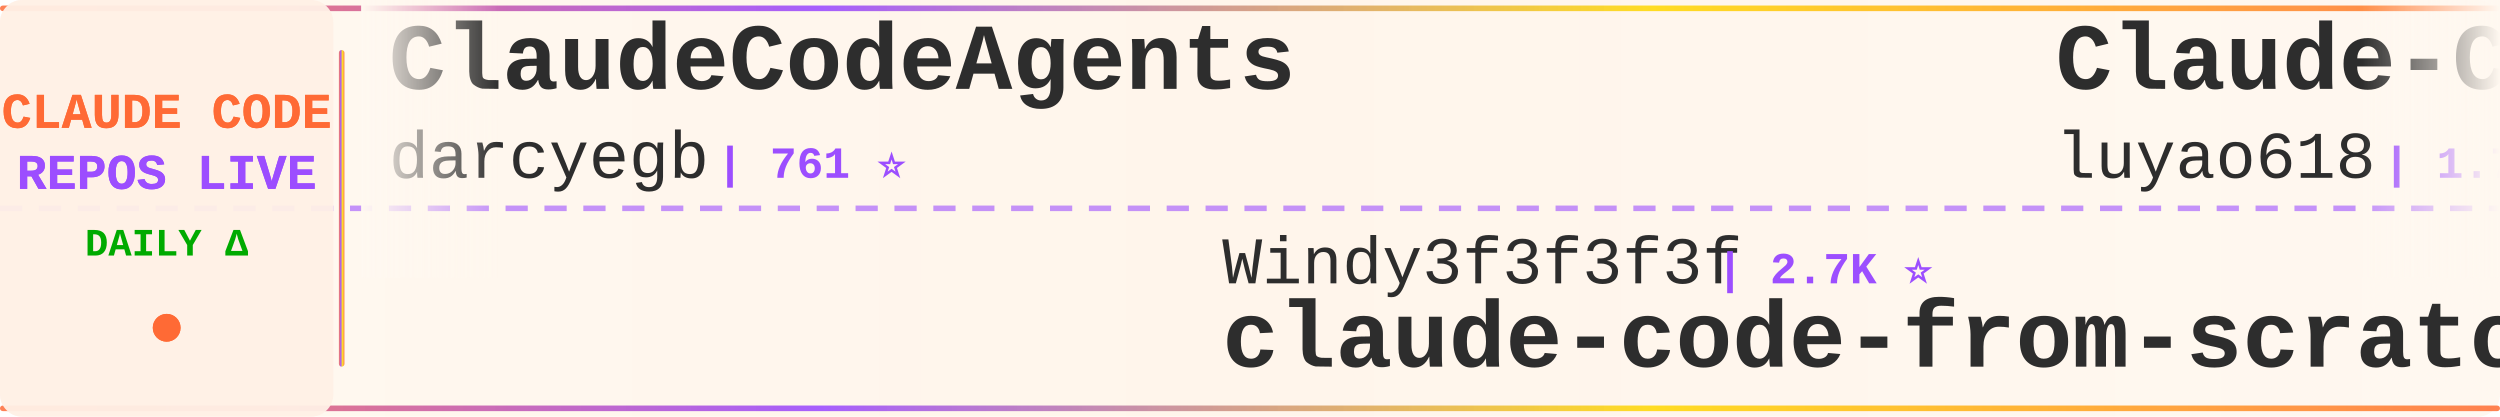
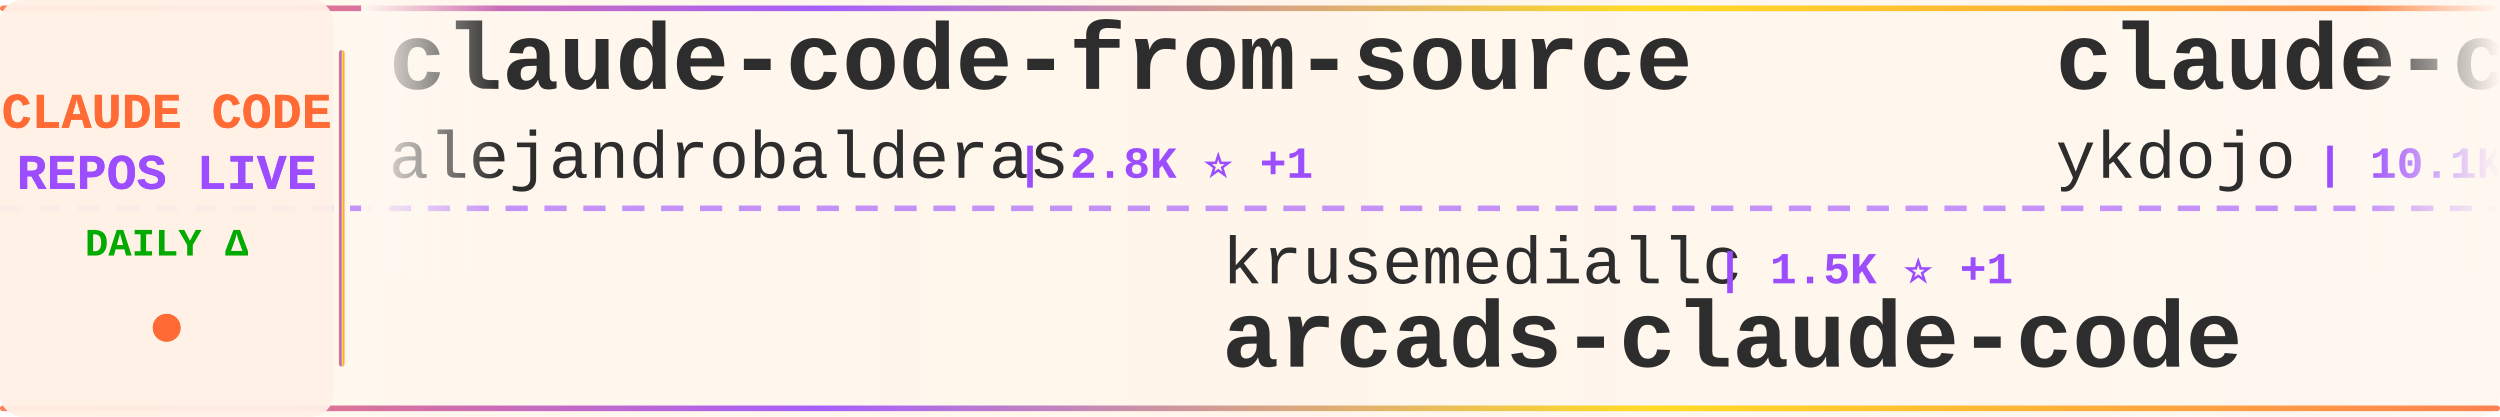
<svg xmlns="http://www.w3.org/2000/svg" width="900" height="150">
  <defs>
    <linearGradient id="tickerBg" x1="0%" y1="0%" x2="100%" y2="0%">
      <stop offset="0%" style="stop-color:#fff8f0;stop-opacity:0.98" />
      <stop offset="50%" style="stop-color:#fff5eb;stop-opacity:1" />
      <stop offset="100%" style="stop-color:#fff8f0;stop-opacity:0.98" />
    </linearGradient>
    <linearGradient id="borderGrad" x1="0%" y1="0%" x2="100%" y2="0%">
      <stop offset="0%" style="stop-color:#FF6B35;stop-opacity:0.85">
        <animate attributeName="stop-opacity" values="0.85;1;0.85" dur="2s" repeatCount="indefinite" />
      </stop>
      <stop offset="33%" style="stop-color:#9C4EFF;stop-opacity:0.9">
        <animate attributeName="stop-opacity" values="0.9;1;0.9" dur="2.2s" repeatCount="indefinite" />
      </stop>
      <stop offset="66%" style="stop-color:#FFD700;stop-opacity:0.85">
        <animate attributeName="stop-opacity" values="0.85;1;0.85" dur="1.8s" repeatCount="indefinite" />
      </stop>
      <stop offset="100%" style="stop-color:#FF6B35;stop-opacity:0.85">
        <animate attributeName="stop-opacity" values="0.85;1;0.85" dur="2s" repeatCount="indefinite" />
      </stop>
    </linearGradient>
    <filter id="textGlow">
      <feGaussianBlur stdDeviation="0.15" result="coloredBlur" />
      <feMerge>
        <feMergeNode in="coloredBlur" />
        <feMergeNode in="SourceGraphic" />
      </feMerge>
    </filter>
    <filter id="metricGlow">
      <feGaussianBlur stdDeviation="0.2" result="coloredBlur" />
      <feMerge>
        <feMergeNode in="coloredBlur" />
        <feMergeNode in="SourceGraphic" />
      </feMerge>
    </filter>
    <linearGradient id="leftFade" x1="0%" y1="0%" x2="100%" y2="0%">
      <stop offset="0%" style="stop-color:#fff8f0;stop-opacity:1" />
      <stop offset="100%" style="stop-color:#fff8f0;stop-opacity:0" />
    </linearGradient>
    <linearGradient id="rightFade" x1="0%" y1="0%" x2="100%" y2="0%">
      <stop offset="0%" style="stop-color:#fff8f0;stop-opacity:0" />
      <stop offset="100%" style="stop-color:#fff8f0;stop-opacity:1" />
    </linearGradient>
  </defs>
  <rect width="900" height="150" fill="url(#tickerBg)" rx="8" />
  <rect x="0" y="2" width="900" height="2" fill="url(#borderGrad)" rx="1" />
  <rect x="0" y="146" width="900" height="2" fill="url(#borderGrad)" rx="1" />
  <line x1="0" y1="75" x2="900" y2="75" stroke="#9C4EFF" stroke-width="2" stroke-dasharray="8 6" opacity="0.6" />
  <rect x="0" y="0" width="120" height="150" fill="#fff0e6" opacity="0.95" rx="8" />
  <text x="60" y="46" font-family="'Courier New', monospace" font-size="18" font-weight="bold" fill="#FF6B35" text-anchor="middle" filter="url(#textGlow)">
    CLAUDE CODE
  </text>
  <text x="60" y="68" font-family="'Courier New', monospace" font-size="18" font-weight="bold" fill="#9C4EFF" text-anchor="middle" filter="url(#textGlow)">
    REPOS LIVE
  </text>
  <text x="60" y="92" font-family="'Courier New', monospace" font-size="14" font-weight="bold" fill="#00aa00" text-anchor="middle">
    DAILY Δ
  </text>
  <circle cx="60" cy="118" r="5" fill="#FF6B35" filter="url(#metricGlow)">
    <animate attributeName="r" values="4;6;4" dur="1.5s" repeatCount="indefinite" />
    <animate attributeName="opacity" values="0.6;1;0.6" dur="1.5s" repeatCount="indefinite" />
  </circle>
  <rect x="122" y="18" width="2" height="114" fill="url(#borderGrad)" rx="1" />
  <clipPath id="tickerClip">
    <rect x="130" y="0" width="770" height="150" />
  </clipPath>
  <g clip-path="url(#tickerClip)">
    <g id="tickerItems">
      <animateTransform attributeName="transform" attributeType="XML" type="translate" from="0 0" to="-3000 0" dur="54s" repeatCount="indefinite" />
      <g transform="translate(0, 0)">
-         <text x="140" y="32" font-family="'Courier New', monospace" font-size="34" font-weight="bold" fill="#2d2d2d">ClaudeCodeAgents</text>
-         <text x="140" y="64" font-family="'Courier New', monospace" font-size="24" font-weight="normal" fill="#2d2d2d" opacity="1.0">darcyegb</text>
-         <text x="258" y="64" font-family="'Courier New', monospace" font-size="16" font-weight="bold" fill="#9C4EFF"> | 761 ⭐</text>
+         <text x="140" y="32" font-family="'Courier New', monospace" font-size="34" font-weight="bold" fill="#2d2d2d">claude-code-from-source</text>
+         <text x="140" y="64" font-family="'Courier New', monospace" font-size="24" font-weight="normal" fill="#2d2d2d" opacity="1.0">alejandrobalderas</text>
+         <text x="366" y="64" font-family="'Courier New', monospace" font-size="16" font-weight="bold" fill="#9C4EFF"> | 2.8K ⭐ +1</text>
      </g>
      <g transform="translate(300, 0)">
-         <text x="140" y="102" font-family="'Courier New', monospace" font-size="24" font-weight="normal" fill="#2d2d2d" opacity="1.0">Windy3f3f3f3f</text>
-         <text x="318" y="102" font-family="'Courier New', monospace" font-size="16" font-weight="bold" fill="#9C4EFF"> | 2.7K ⭐</text>
-         <text x="140" y="132" font-family="'Courier New', monospace" font-size="34" font-weight="bold" fill="#2d2d2d">claude-code-from-scratch</text>
+         <text x="140" y="102" font-family="'Courier New', monospace" font-size="24" font-weight="normal" fill="#2d2d2d" opacity="1.0">krusemediallc</text>
+         <text x="318" y="102" font-family="'Courier New', monospace" font-size="16" font-weight="bold" fill="#9C4EFF"> | 1.5K ⭐ +1</text>
+         <text x="140" y="132" font-family="'Courier New', monospace" font-size="34" font-weight="bold" fill="#2d2d2d">arcads-claude-code</text>
      </g>
      <g transform="translate(600, 0)">
-         <text x="140" y="32" font-family="'Courier New', monospace" font-size="34" font-weight="bold" fill="#2d2d2d">Claude-Code-Source-Study</text>
-         <text x="140" y="64" font-family="'Courier New', monospace" font-size="24" font-weight="normal" fill="#2d2d2d" opacity="1.0">luyao618</text>
-         <text x="258" y="64" font-family="'Courier New', monospace" font-size="16" font-weight="bold" fill="#9C4EFF"> | 1.7K ⭐</text>
+         <text x="140" y="32" font-family="'Courier New', monospace" font-size="34" font-weight="bold" fill="#2d2d2d">claude-code-tips</text>
+         <text x="140" y="64" font-family="'Courier New', monospace" font-size="24" font-weight="normal" fill="#2d2d2d" opacity="1.0">ykdojo</text>
+         <text x="234" y="64" font-family="'Courier New', monospace" font-size="16" font-weight="bold" fill="#9C4EFF"> | 10.1K ⭐ +1</text>
      </g>
      <g transform="translate(900, 0)">
-         <text x="140" y="102" font-family="'Courier New', monospace" font-size="24" font-weight="normal" fill="#2d2d2d" opacity="1.0">fuergaosi233</text>
-         <text x="306" y="102" font-family="'Courier New', monospace" font-size="16" font-weight="bold" fill="#9C4EFF"> | 2.8K ⭐ +1</text>
-         <text x="140" y="132" font-family="'Courier New', monospace" font-size="34" font-weight="bold" fill="#2d2d2d">claude-code-proxy</text>
+         <text x="140" y="102" font-family="'Courier New', monospace" font-size="24" font-weight="normal" fill="#2d2d2d" opacity="1.0">anthropics</text>
+         <text x="282" y="102" font-family="'Courier New', monospace" font-size="16" font-weight="bold" fill="#9C4EFF"> | 175.7K ⭐ +27</text>
+         <text x="140" y="132" font-family="'Courier New', monospace" font-size="34" font-weight="bold" fill="#2d2d2d">skills</text>
      </g>
      <g transform="translate(1200, 0)">
-         <text x="140" y="32" font-family="'Courier New', monospace" font-size="34" font-weight="bold" fill="#2d2d2d">Claude-Code-Game-Studios</text>
-         <text x="140" y="64" font-family="'Courier New', monospace" font-size="24" font-weight="normal" fill="#2d2d2d" opacity="1.0">Donchitos</text>
-         <text x="270" y="64" font-family="'Courier New', monospace" font-size="16" font-weight="bold" fill="#9C4EFF"> | 25.0K ⭐ +4</text>
+         <text x="140" y="32" font-family="'Courier New', monospace" font-size="34" font-weight="bold" fill="#2d2d2d">claude-code-from-scratch</text>
+         <text x="140" y="64" font-family="'Courier New', monospace" font-size="24" font-weight="normal" fill="#2d2d2d" opacity="1.0">Windy3f3f3f3f</text>
+         <text x="318" y="64" font-family="'Courier New', monospace" font-size="16" font-weight="bold" fill="#9C4EFF"> | 2.7K ⭐ +1</text>
      </g>
      <g transform="translate(1500, 0)">
-         <text x="140" y="102" font-family="'Courier New', monospace" font-size="24" font-weight="normal" fill="#2d2d2d" opacity="1.0">Yuyz0112</text>
-         <text x="258" y="102" font-family="'Courier New', monospace" font-size="16" font-weight="bold" fill="#9C4EFF"> | 2.4K ⭐</text>
-         <text x="140" y="132" font-family="'Courier New', monospace" font-size="34" font-weight="bold" fill="#2d2d2d">claude-code-reverse</text>
+         <text x="140" y="102" font-family="'Courier New', monospace" font-size="24" font-weight="normal" fill="#2d2d2d" opacity="1.0">lorryjovens-hub</text>
+         <text x="342" y="102" font-family="'Courier New', monospace" font-size="16" font-weight="bold" fill="#9C4EFF"> | 1.7K ⭐</text>
+         <text x="140" y="132" font-family="'Courier New', monospace" font-size="34" font-weight="bold" fill="#2d2d2d">claude-code-rust</text>
      </g>
      <g transform="translate(1800, 0)">
-         <text x="140" y="32" font-family="'Courier New', monospace" font-size="34" font-weight="bold" fill="#2d2d2d">claude-code-action</text>
-         <text x="140" y="64" font-family="'Courier New', monospace" font-size="24" font-weight="normal" fill="#2d2d2d" opacity="1.0">anthropics</text>
-         <text x="282" y="64" font-family="'Courier New', monospace" font-size="16" font-weight="bold" fill="#9C4EFF"> | 8.8K ⭐ +2</text>
+         <text x="140" y="32" font-family="'Courier New', monospace" font-size="34" font-weight="bold" fill="#2d2d2d">claude-code-proxy</text>
+         <text x="140" y="64" font-family="'Courier New', monospace" font-size="24" font-weight="normal" fill="#2d2d2d" opacity="1.0">fuergaosi233</text>
+         <text x="306" y="64" font-family="'Courier New', monospace" font-size="16" font-weight="bold" fill="#9C4EFF"> | 2.8K ⭐</text>
      </g>
      <g transform="translate(2100, 0)">
-         <text x="140" y="102" font-family="'Courier New', monospace" font-size="24" font-weight="normal" fill="#2d2d2d" opacity="1.0">huangserva</text>
-         <text x="282" y="102" font-family="'Courier New', monospace" font-size="16" font-weight="bold" fill="#9C4EFF"> | 628 ⭐</text>
-         <text x="140" y="132" font-family="'Courier New', monospace" font-size="34" font-weight="bold" fill="#2d2d2d">claude-code-cli</text>
+         <text x="140" y="102" font-family="'Courier New', monospace" font-size="24" font-weight="normal" fill="#2d2d2d" opacity="1.0">repowise-dev</text>
+         <text x="306" y="102" font-family="'Courier New', monospace" font-size="16" font-weight="bold" fill="#9C4EFF"> | 1.2K ⭐</text>
+         <text x="140" y="132" font-family="'Courier New', monospace" font-size="34" font-weight="bold" fill="#2d2d2d">claude-code-prompts</text>
      </g>
      <g transform="translate(2400, 0)">
-         <text x="140" y="32" font-family="'Courier New', monospace" font-size="34" font-weight="bold" fill="#2d2d2d">claude-code-video-toolki...</text>
-         <text x="140" y="64" font-family="'Courier New', monospace" font-size="24" font-weight="normal" fill="#2d2d2d" opacity="1.0">digitalsamba</text>
-         <text x="306" y="64" font-family="'Courier New', monospace" font-size="16" font-weight="bold" fill="#9C4EFF"> | 2.1K ⭐</text>
+         <text x="140" y="32" font-family="'Courier New', monospace" font-size="34" font-weight="bold" fill="#2d2d2d">claude-code-source-code</text>
+         <text x="140" y="64" font-family="'Courier New', monospace" font-size="24" font-weight="normal" fill="#2d2d2d" opacity="1.0">777genius</text>
+         <text x="270" y="64" font-family="'Courier New', monospace" font-size="16" font-weight="bold" fill="#9C4EFF"> | 930 ⭐</text>
      </g>
      <g transform="translate(2700, 0)">
-         <text x="140" y="102" font-family="'Courier New', monospace" font-size="24" font-weight="normal" fill="#2d2d2d" opacity="1.0">feiskyer</text>
-         <text x="258" y="102" font-family="'Courier New', monospace" font-size="16" font-weight="bold" fill="#9C4EFF"> | 1.7K ⭐</text>
-         <text x="140" y="132" font-family="'Courier New', monospace" font-size="34" font-weight="bold" fill="#2d2d2d">claude-code-settings</text>
+         <text x="140" y="102" font-family="'Courier New', monospace" font-size="24" font-weight="normal" fill="#2d2d2d" opacity="1.0">anthropics</text>
+         <text x="282" y="102" font-family="'Courier New', monospace" font-size="16" font-weight="bold" fill="#9C4EFF"> | 8.8K ⭐ +1</text>
+         <text x="140" y="132" font-family="'Courier New', monospace" font-size="34" font-weight="bold" fill="#2d2d2d">claude-code-action</text>
      </g>
      <g transform="translate(3000, 0)">
-         <text x="140" y="32" font-family="'Courier New', monospace" font-size="34" font-weight="bold" fill="#2d2d2d">ClaudeCodeAgents</text>
-         <text x="140" y="64" font-family="'Courier New', monospace" font-size="24" font-weight="normal" fill="#2d2d2d" opacity="1.0">darcyegb</text>
-         <text x="258" y="64" font-family="'Courier New', monospace" font-size="16" font-weight="bold" fill="#9C4EFF"> | 761 ⭐</text>
+         <text x="140" y="32" font-family="'Courier New', monospace" font-size="34" font-weight="bold" fill="#2d2d2d">claude-code-from-source</text>
+         <text x="140" y="64" font-family="'Courier New', monospace" font-size="24" font-weight="normal" fill="#2d2d2d" opacity="1.0">alejandrobalderas</text>
+         <text x="366" y="64" font-family="'Courier New', monospace" font-size="16" font-weight="bold" fill="#9C4EFF"> | 2.8K ⭐ +1</text>
      </g>
      <g transform="translate(3300, 0)">
-         <text x="140" y="102" font-family="'Courier New', monospace" font-size="24" font-weight="normal" fill="#2d2d2d" opacity="1.0">Windy3f3f3f3f</text>
-         <text x="318" y="102" font-family="'Courier New', monospace" font-size="16" font-weight="bold" fill="#9C4EFF"> | 2.7K ⭐</text>
-         <text x="140" y="132" font-family="'Courier New', monospace" font-size="34" font-weight="bold" fill="#2d2d2d">claude-code-from-scratch</text>
+         <text x="140" y="102" font-family="'Courier New', monospace" font-size="24" font-weight="normal" fill="#2d2d2d" opacity="1.0">krusemediallc</text>
+         <text x="318" y="102" font-family="'Courier New', monospace" font-size="16" font-weight="bold" fill="#9C4EFF"> | 1.5K ⭐ +1</text>
+         <text x="140" y="132" font-family="'Courier New', monospace" font-size="34" font-weight="bold" fill="#2d2d2d">arcads-claude-code</text>
      </g>
      <g transform="translate(3600, 0)">
-         <text x="140" y="32" font-family="'Courier New', monospace" font-size="34" font-weight="bold" fill="#2d2d2d">Claude-Code-Source-Study</text>
-         <text x="140" y="64" font-family="'Courier New', monospace" font-size="24" font-weight="normal" fill="#2d2d2d" opacity="1.0">luyao618</text>
-         <text x="258" y="64" font-family="'Courier New', monospace" font-size="16" font-weight="bold" fill="#9C4EFF"> | 1.7K ⭐</text>
+         <text x="140" y="32" font-family="'Courier New', monospace" font-size="34" font-weight="bold" fill="#2d2d2d">claude-code-tips</text>
+         <text x="140" y="64" font-family="'Courier New', monospace" font-size="24" font-weight="normal" fill="#2d2d2d" opacity="1.0">ykdojo</text>
+         <text x="234" y="64" font-family="'Courier New', monospace" font-size="16" font-weight="bold" fill="#9C4EFF"> | 10.1K ⭐ +1</text>
      </g>
      <g transform="translate(3900, 0)">
-         <text x="140" y="102" font-family="'Courier New', monospace" font-size="24" font-weight="normal" fill="#2d2d2d" opacity="1.0">fuergaosi233</text>
-         <text x="306" y="102" font-family="'Courier New', monospace" font-size="16" font-weight="bold" fill="#9C4EFF"> | 2.8K ⭐ +1</text>
-         <text x="140" y="132" font-family="'Courier New', monospace" font-size="34" font-weight="bold" fill="#2d2d2d">claude-code-proxy</text>
+         <text x="140" y="102" font-family="'Courier New', monospace" font-size="24" font-weight="normal" fill="#2d2d2d" opacity="1.0">anthropics</text>
+         <text x="282" y="102" font-family="'Courier New', monospace" font-size="16" font-weight="bold" fill="#9C4EFF"> | 175.7K ⭐ +27</text>
+         <text x="140" y="132" font-family="'Courier New', monospace" font-size="34" font-weight="bold" fill="#2d2d2d">skills</text>
      </g>
    </g>
  </g>
  <rect x="130" y="0" width="50" height="100" fill="url(#leftFade)" />
  <rect x="850" y="0" width="50" height="100" fill="url(#rightFade)" />
</svg>
